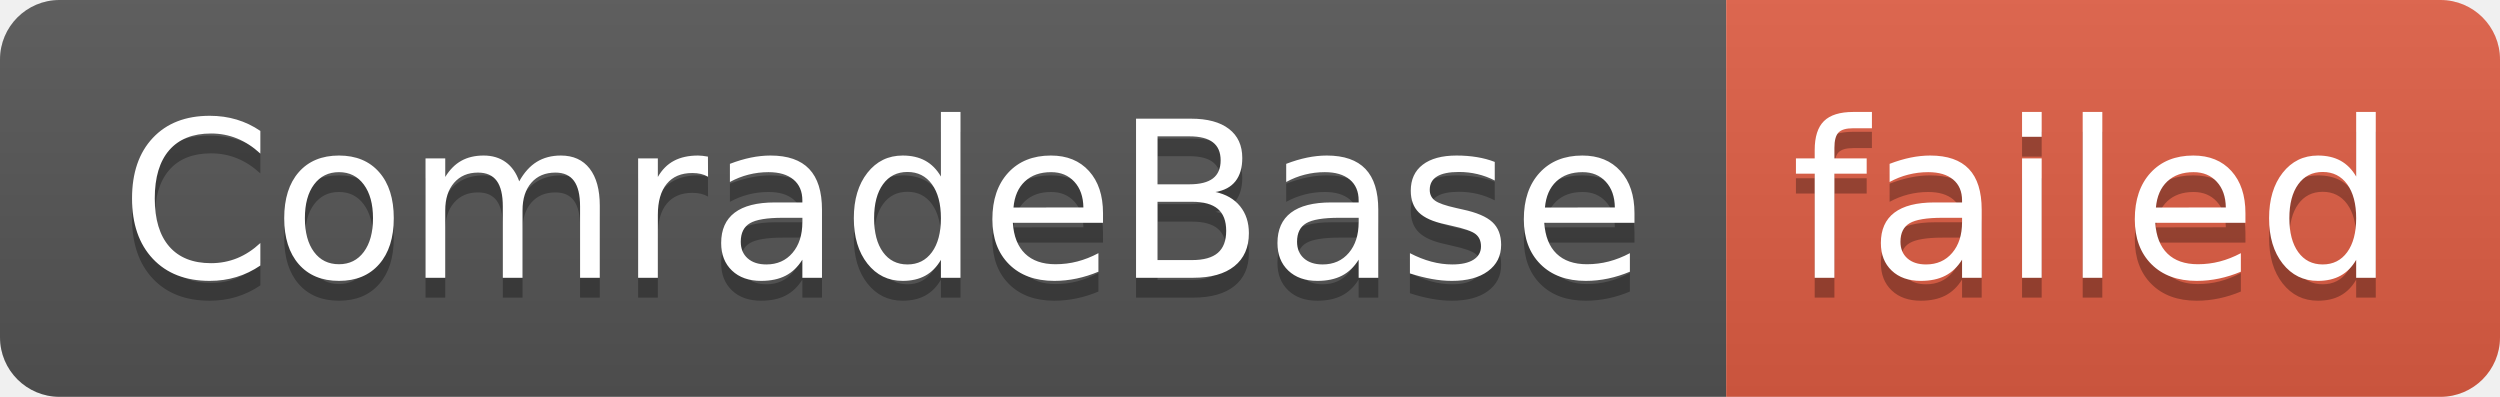
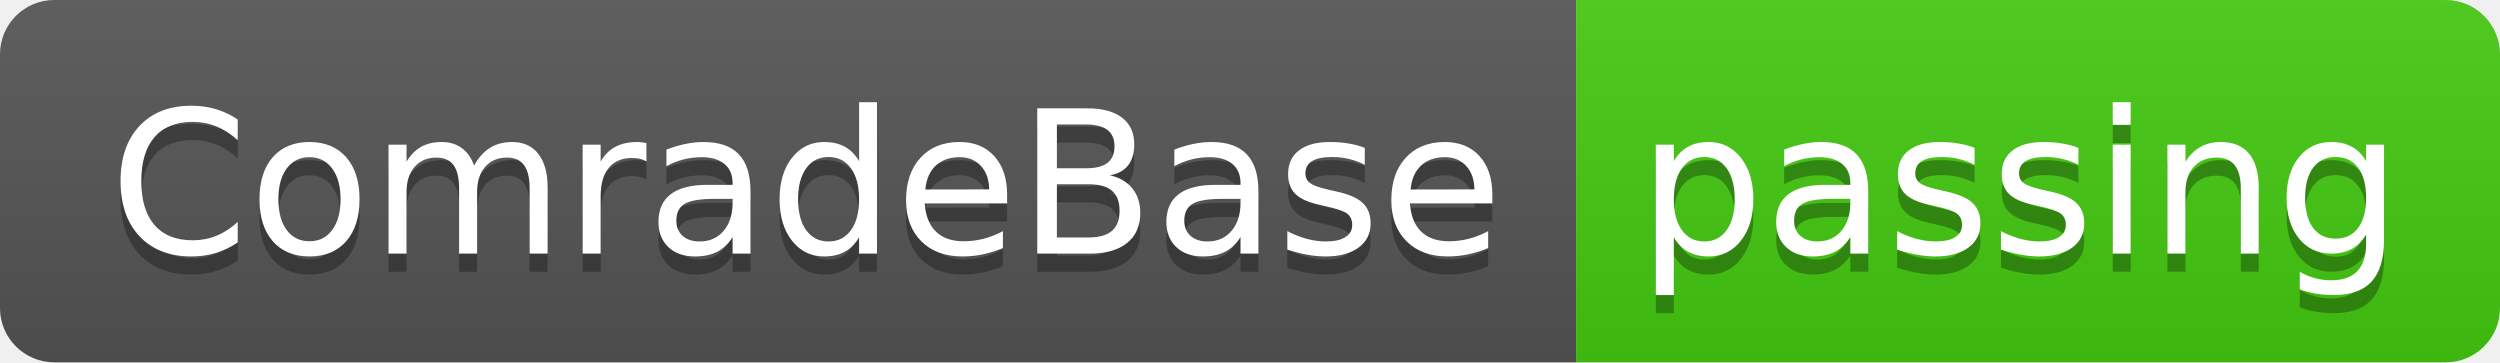
- <svg xmlns="http://www.w3.org/2000/svg" width="126" height="20" role="img" aria-label="ComradeBase: failed">
+ <svg xmlns="http://www.w3.org/2000/svg" width="138" height="20" role="img" aria-label="ComradeBase: passing">
  <linearGradient id="s" x2="0" y2="100%">
    <stop offset="0" stop-color="#bbb" stop-opacity=".1" />
    <stop offset="1" stop-opacity=".1" />
  </linearGradient>
  <clipPath id="r">
-     <rect width="126" height="20" rx="3" fill="#fff" />
+     <rect width="138" height="20" rx="3" fill="#fff" />
  </clipPath>
  <g clip-path="url(#r)">
    <rect width="87" height="20" fill="#555" />
-     <rect x="87" width="39" height="20" fill="#e05d44" />
-     <rect width="126" height="20" fill="url(#s)" />
+     <rect x="87" width="51" height="20" fill="#4c1" />
+     <rect width="138" height="20" fill="url(#s)" />
  </g>
  <g fill="#fff" text-anchor="middle" font-family="Verdana,Geneva,DejaVu Sans,sans-serif" text-rendering="geometricPrecision" font-size="110">
    <text aria-hidden="true" x="445" y="150" fill="#010101" fill-opacity=".3" transform="scale(.1)" textLength="770">ComradeBase</text>
    <text x="445" y="140" transform="scale(.1)" fill="#fff" textLength="770">ComradeBase</text>
-     <text aria-hidden="true" x="1055" y="150" fill="#010101" fill-opacity=".3" transform="scale(.1)" textLength="290">failed</text>
-     <text x="1055" y="140" transform="scale(.1)" fill="#fff" textLength="290">failed</text>
+     <text aria-hidden="true" x="1115" y="150" fill="#010101" fill-opacity=".3" transform="scale(.1)" textLength="410">passing</text>
+     <text x="1115" y="140" transform="scale(.1)" fill="#fff" textLength="410">passing</text>
  </g>
</svg>
